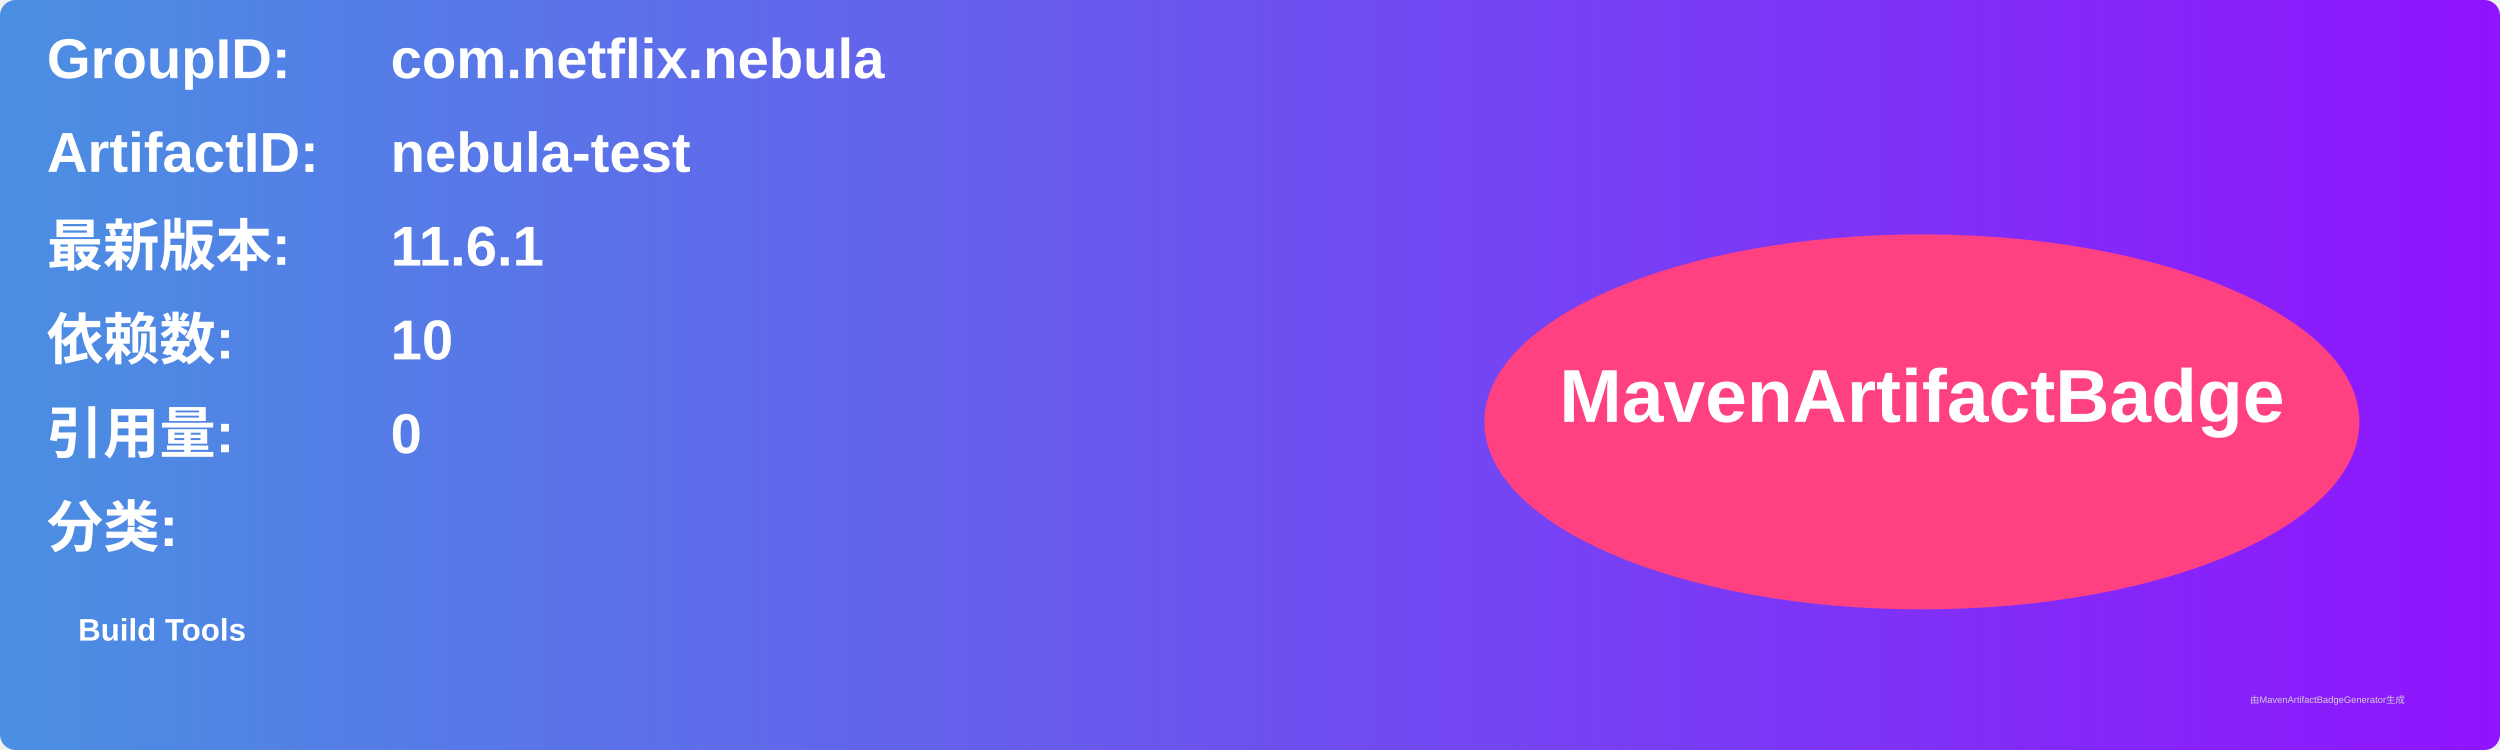
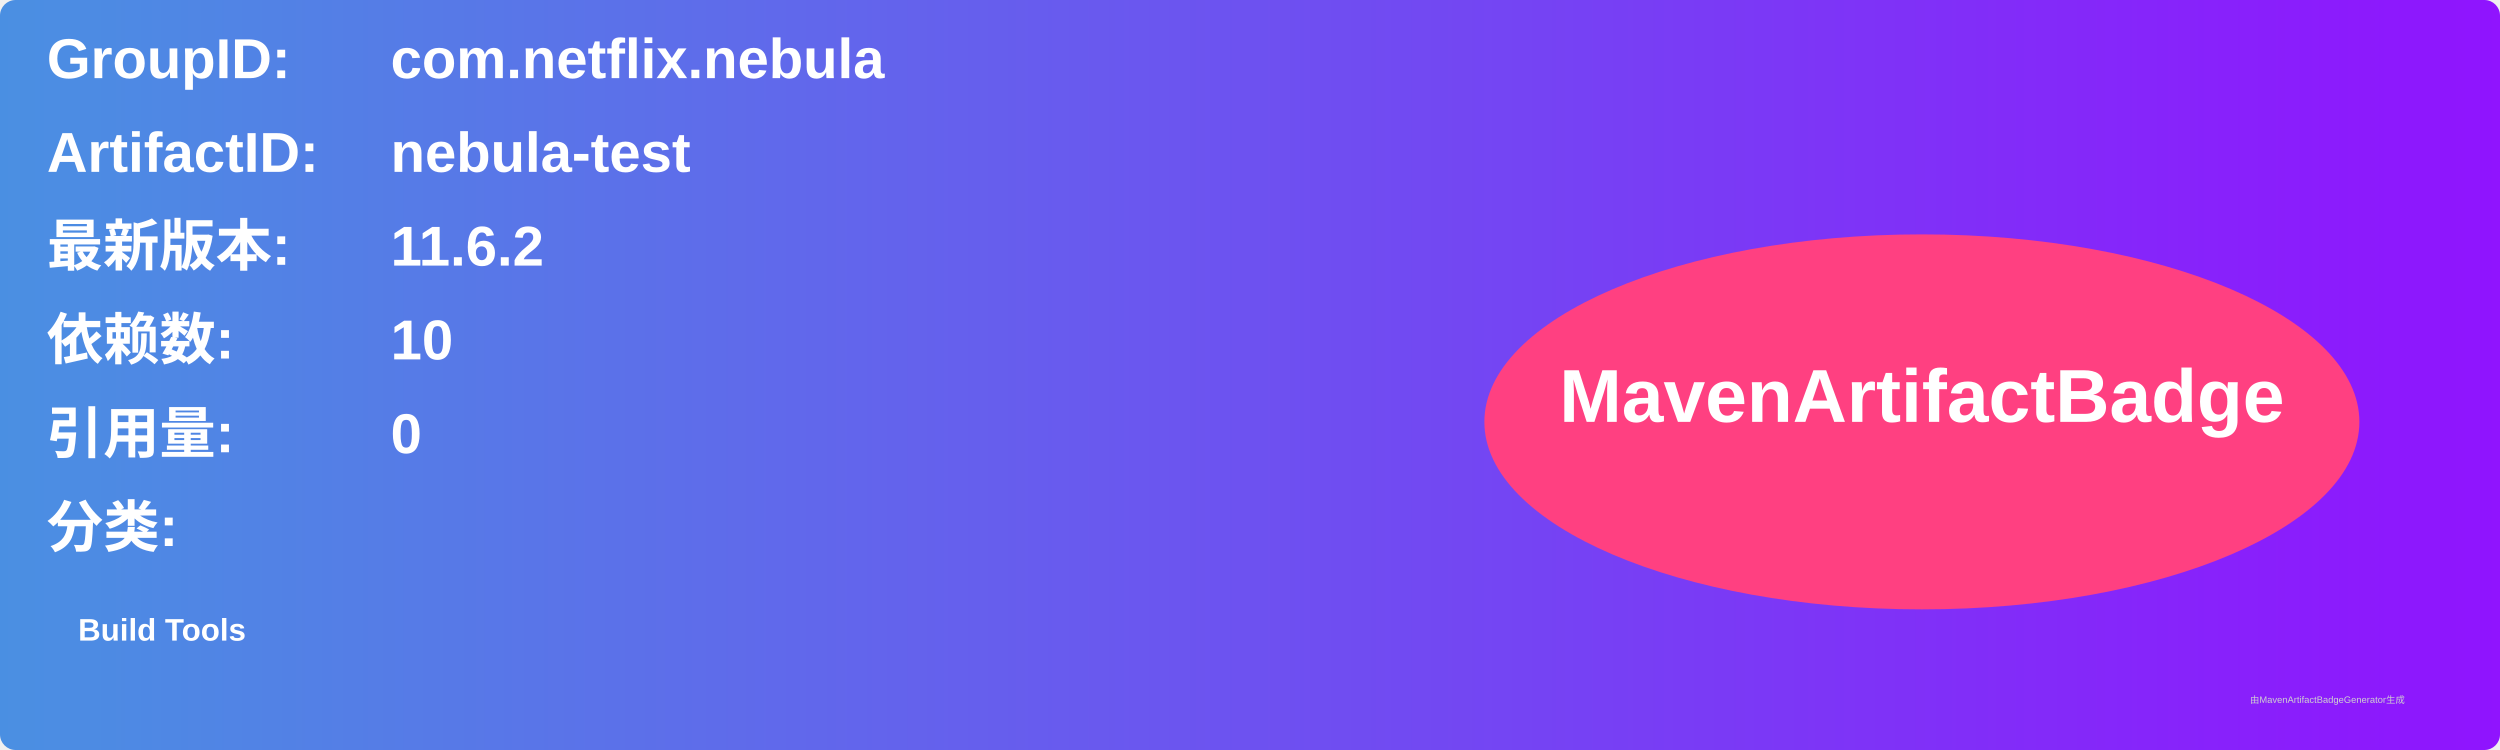
<svg xmlns="http://www.w3.org/2000/svg" width="800" height="240" viewBox="0 0 800 240">
  <linearGradient id="grad" x1="0%" y1="0%" x2="100%" y2="0%">
    <stop offset="0%" stop-color="#4a90e2" />
    <stop offset="100%" stop-color="#9013fe" />
  </linearGradient>
  <rect width="100%" height="100%" rx="5" ry="5" fill="url(#grad)" />
  <g transform="translate(15, 15)">
    <text x="0" y="10" font-family="Arial" font-size="18" fill="white" font-weight="bold" width="260">GroupID:</text>
    <text x="110" y="10" font-family="Arial" font-size="18" fill="white" font-weight="bold" width="460">com.netflix.nebula</text>
    <text x="0" y="40" font-family="Arial" font-size="18" fill="white" font-weight="bold" width="260">ArtifactID:</text>
    <text x="110" y="40" font-family="Arial" font-size="18" fill="white" font-weight="bold" width="460">nebula-test</text>
    <text x="0" y="70" font-family="Arial" font-size="18" fill="white" font-weight="bold">最新版本:</text>
    <text x="110" y="70" font-family="Arial" font-size="18" fill="white" font-weight="bold">
-       <tspan font-weight="bold">11.6.1</tspan>
+       <tspan font-weight="bold">11.6.2</tspan>
    </text>
    <text x="0" y="100" font-family="Arial" font-size="18" fill="white" font-weight="bold">依赖数: </text>
    <text x="110" y="100" font-family="Arial" font-size="18" fill="white">
      <tspan font-weight="bold">10</tspan>
    </text>
    <text x="0" y="130" font-family="Arial" font-size="18" fill="white" font-weight="bold">引用量: </text>
    <text x="110" y="130" font-family="Arial" font-size="18" fill="white">
      <tspan font-weight="bold">0</tspan>
    </text>
    <text x="0" y="160" font-family="Arial" font-size="18" fill="white" font-weight="bold">分类:</text>
    <text x="10" y="190" font-family="Arial" font-size="10" fill="white">
      <tspan font-weight="bold">Build Tools</tspan>
    </text>
    <ellipse cx="600" cy="120" rx="140" ry="60" fill="#ff4081" />
    <text x="600" y="120" text-anchor="middle" font-family="Arial" font-size="24" fill="white" font-weight="bold">MavenArtifactBadge</text>
  </g>
  <text x="720" y="225" font-family="Arial" font-size="3" fill="#d0d0d0">由MavenArtifactBadgeGenerator生成</text>
</svg>
